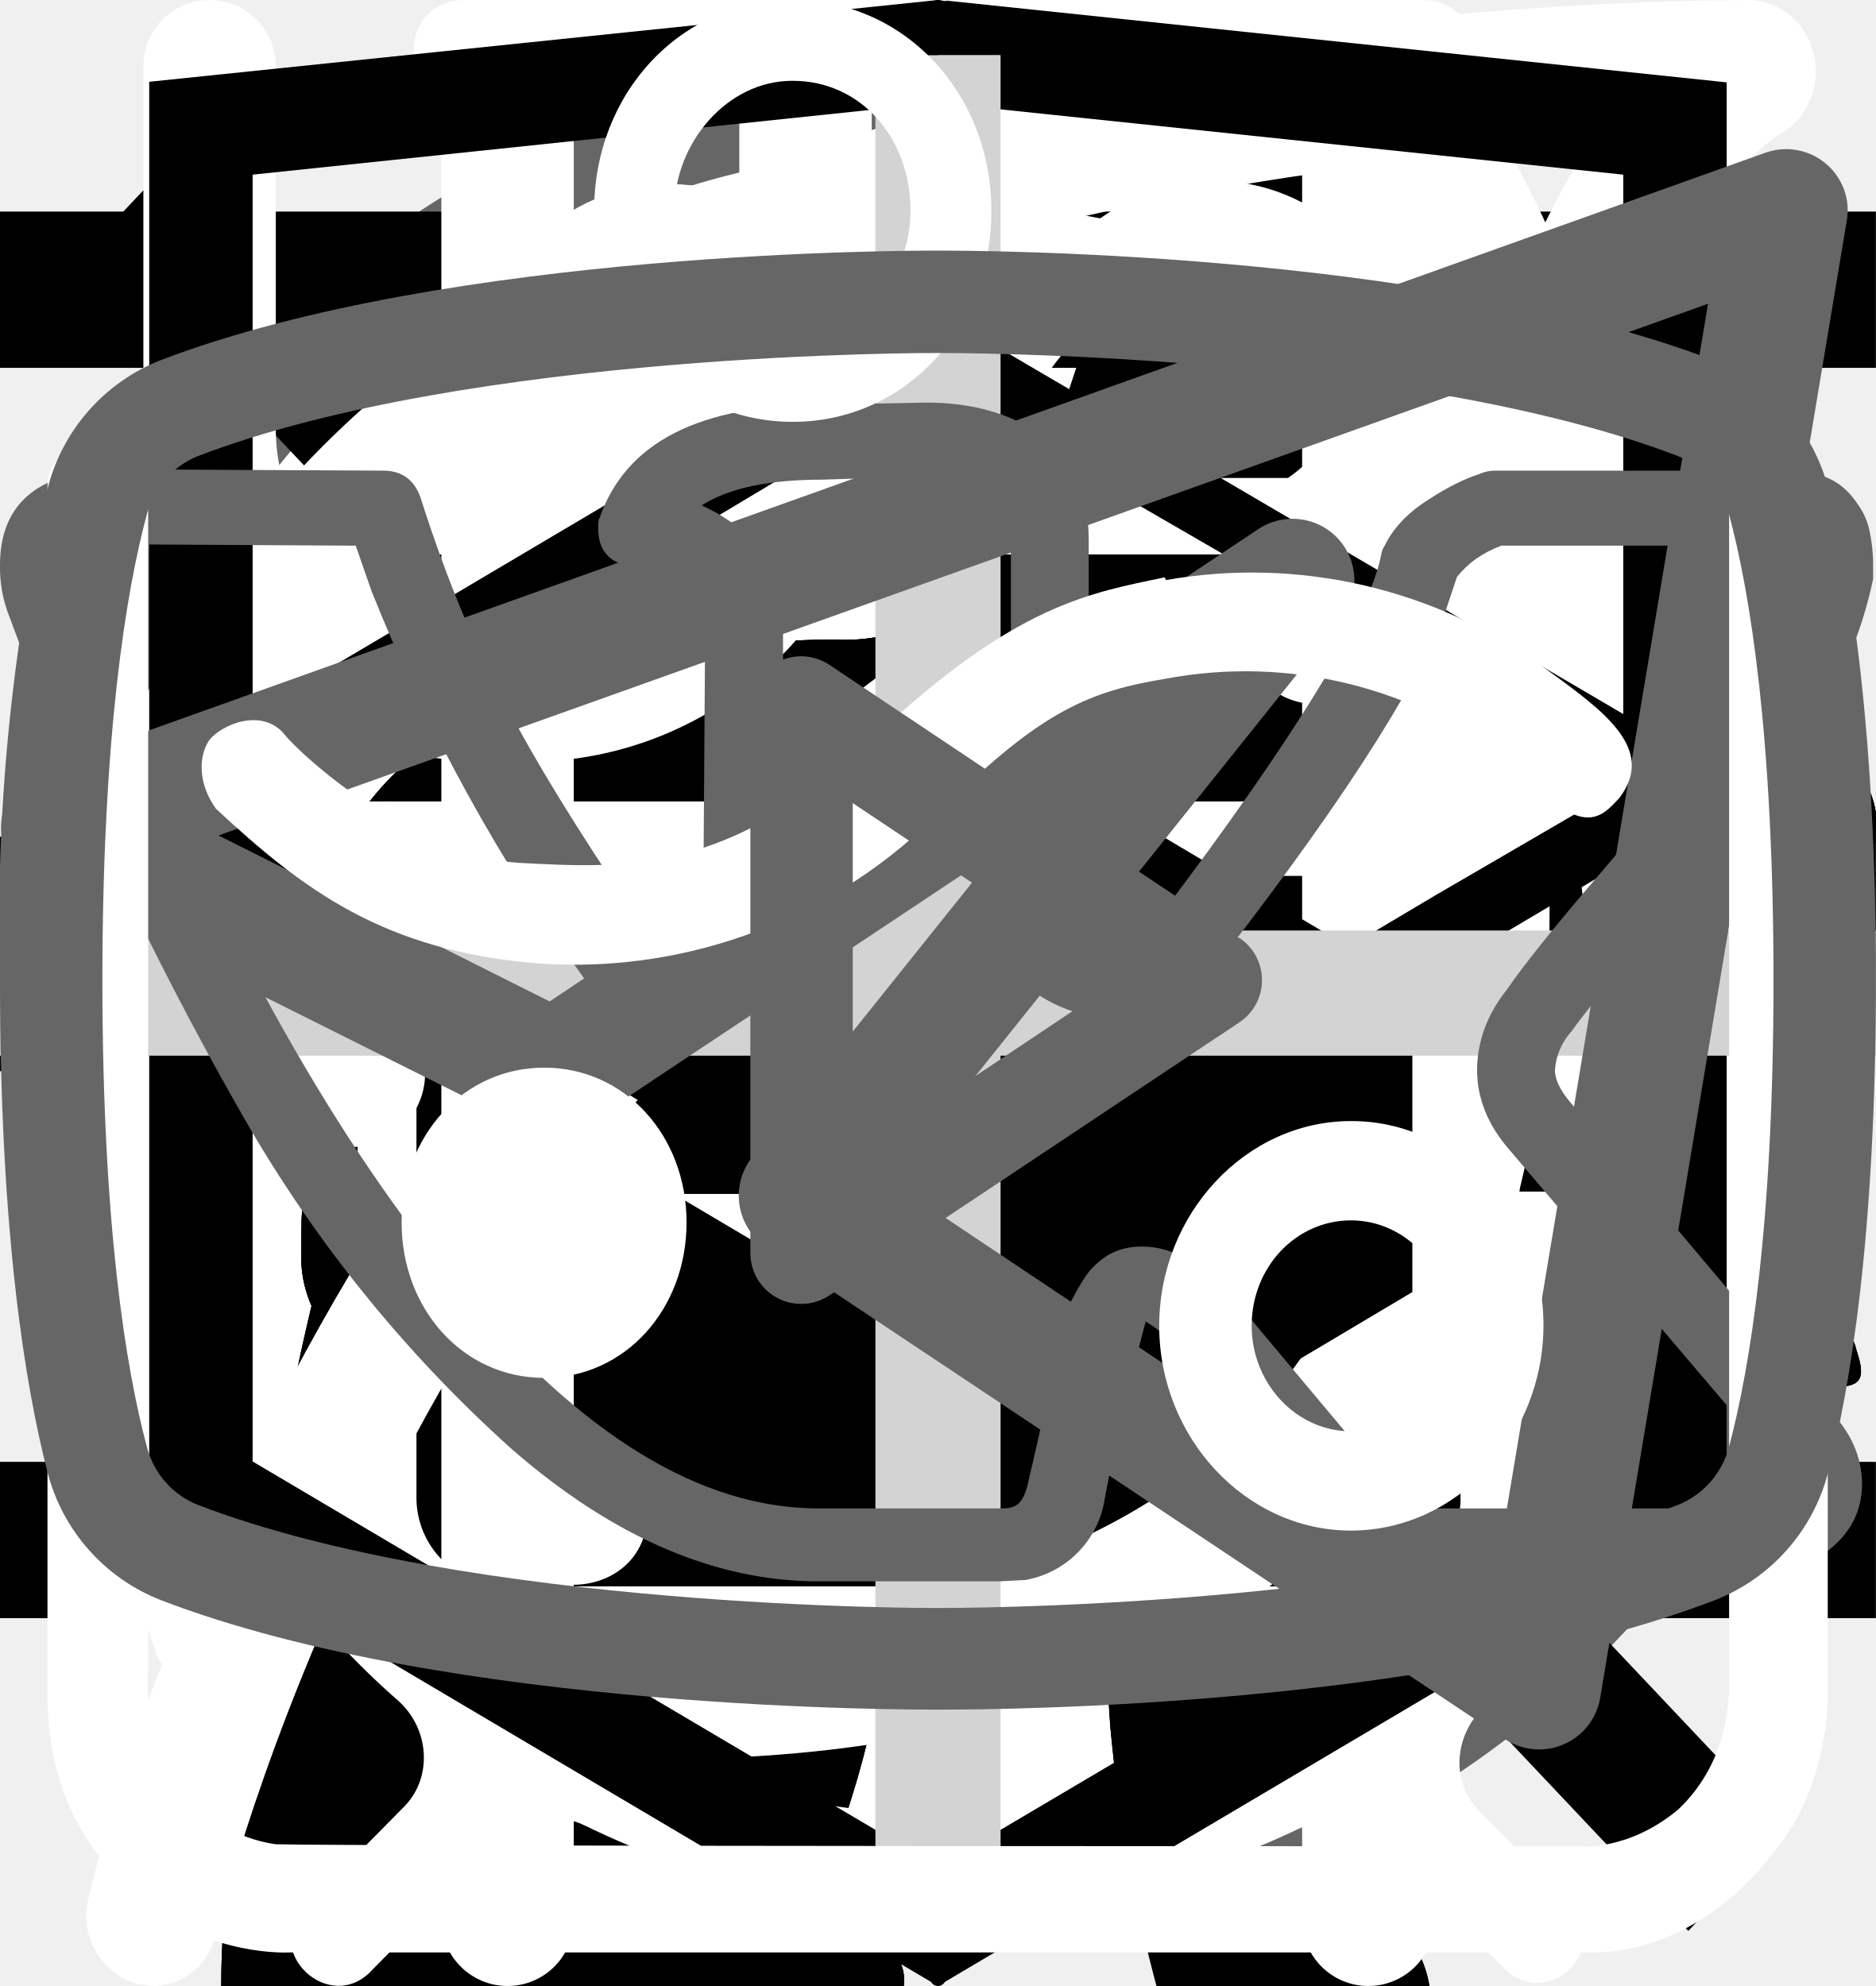
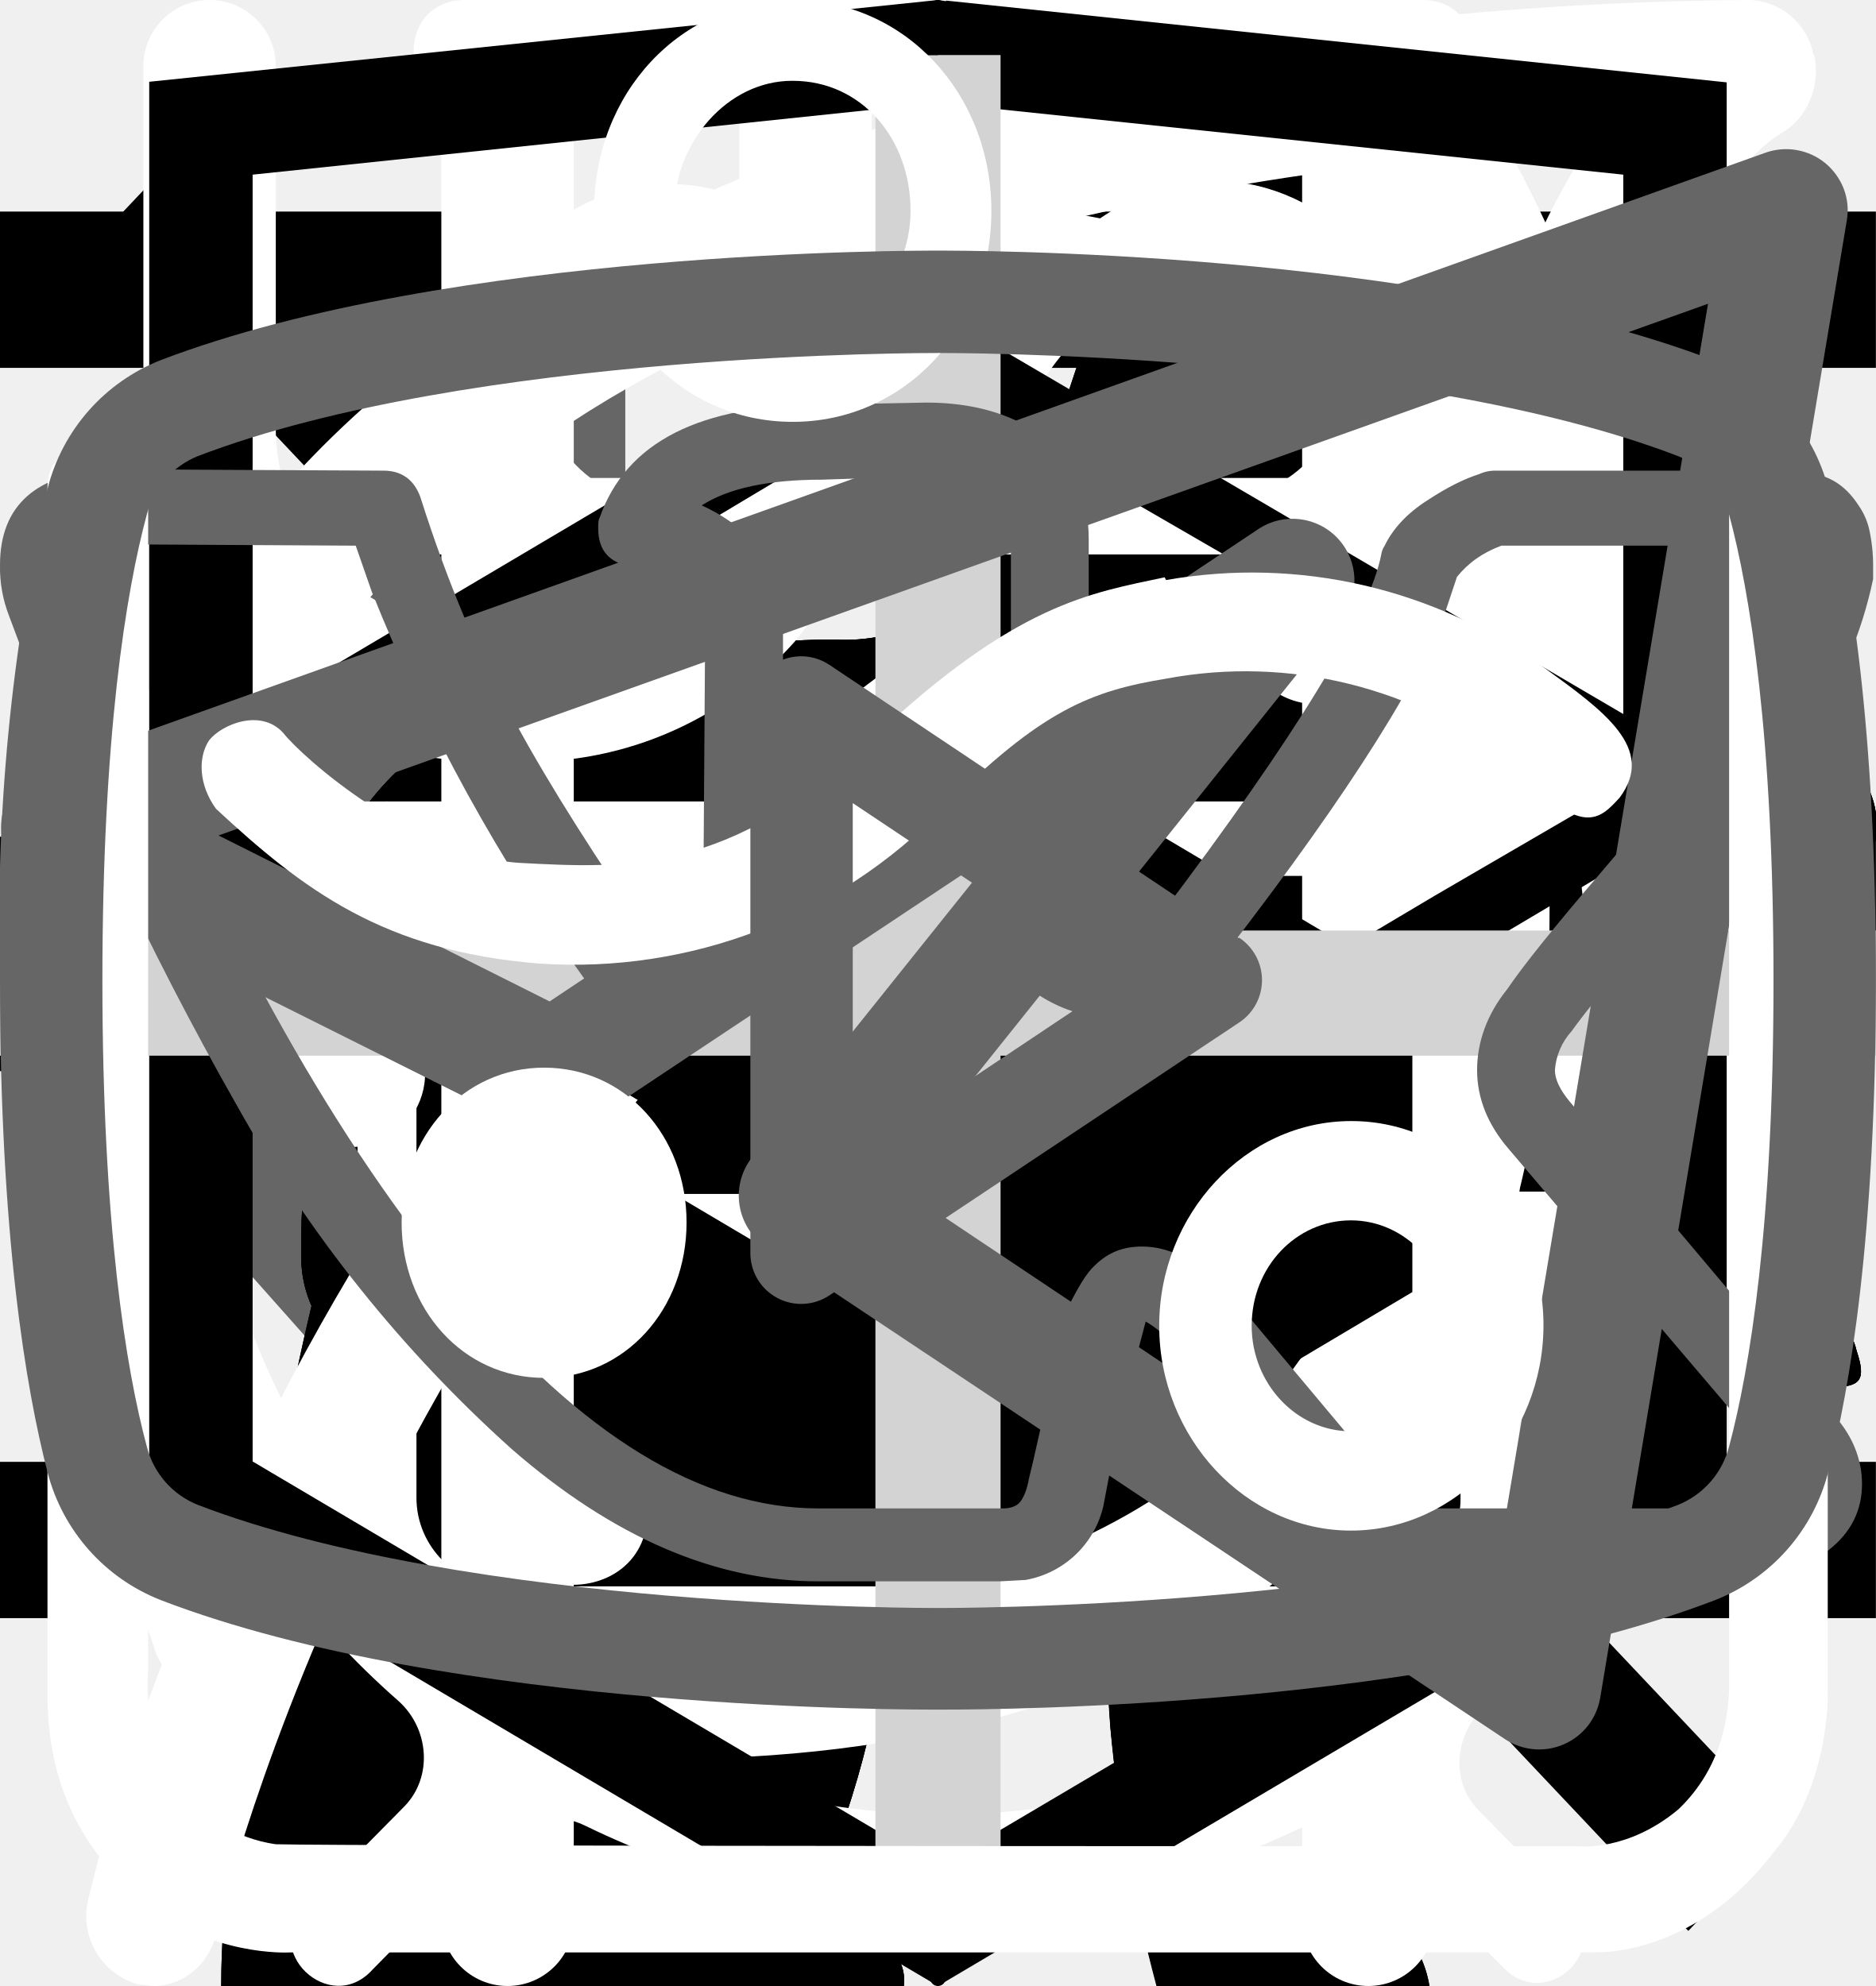
<svg xmlns="http://www.w3.org/2000/svg">
  <style>:root svg:not(:target){display:none}</style>
-   <svg viewBox="0 0 40 40" fill="none" id="arrow-btn">
-     <rect x="1" y="1" width="38" height="38" rx="19" fill="#fff" />
-     <rect x="1" y="1" width="38" height="38" rx="19" stroke="#666" stroke-width="2" />
-     <path d="m16 11-8 9 8 9v-18Zm16 9-8-9v18l8-9Z" fill="#666" />
+   <svg viewBox="0 0 24 18" fill="none" id="arrow-btn">
+     <path d="m8 0-8 9 8 9v-18Zm16 9-8-9v18l8-9Z" fill="#666" />
  </svg>
  <svg viewBox="0 0 32 12" fill="none" id="arrow-right-32">
    <path stroke="#000" stroke-width="2" d="M0 6h26" />
    <path d="m32 6-6.75 5.2v-10.4l6.75 5.2Z" fill="#000" />
  </svg>
  <svg viewBox="0 0 24 12" fill="none" id="arrow-right">
    <path stroke="#000" stroke-width="2" d="M0 6h18" />
    <path d="m24 6-6.75 5.2v-10.4l6.75 5.2Z" fill="#000" />
  </svg>
  <svg viewBox="0 0 20 20" fill="none" id="burger-close">
    <path transform="matrix(.68659 -.72705 .68659 .72705 2.002 20)" stroke="#000" stroke-width="1.5" d="M0-.75h24.76" />
    <path transform="matrix(.68659 .72705 -.68659 .72705 1 2)" stroke="#000" stroke-width="1.5" d="M0-.75h24.76" />
  </svg>
  <svg viewBox="0 0 24 24" fill="none" id="burger-open">
    <path stroke="#000" stroke-width="2" d="M0 3h24m-24 8h24m-24 8h24" />
  </svg>
  <svg viewBox="0 0 134 56" fill="none" id="cat-pro-desktop">
    <path d="M123.12 5.76a15.2 15.2 0 0 1 4.5-4.6c1-.7 1.6-.7 2.2.6.8 1.9 1.5 3.9.9 6a2.29 2.29 0 0 0 .4 2.1c.6.8 1.1 1.6 1.6 2.3a6.27 6.27 0 0 1 .9 6.2 5.38 5.38 0 0 0-.2 3.1c.2.99.2 2 0 3a3.75 3.75 0 0 1-2.7 3.2 5.21 5.21 0 0 0-3.2 2 1.05 1.05 0 0 1-.9.5c-1.2.2-4.2-2.5-4.2-3.7v-.6c.1-3.6-.1-3.9-3.4-5.4a4.4 4.4 0 0 1-1.8-1.2c-.6-.8-1.4-.7-2.3-.4-.9.3-1.4.9-1.3 1.9.3 2.42.4 4.86.3 7.3 0 .28.07.55.2.8 3.1 4.5 4.3 9.8 5.8 14.9 1.2 3.9 3.4 6 7.4 6.3.64.05 1.27.15 1.9.3a4.16 4.16 0 0 1 3.4 3.2c.7 2.1.3 2.6-1.8 2.6h-6.5a3.24 3.24 0 0 1-2.3-.8 11.71 11.71 0 0 0-3.4-2 7.26 7.26 0 0 1-3.4-2.6 28.58 28.58 0 0 0-4-4.5c-2.8-2.9-5.8-5.7-8.4-8.7a11.38 11.38 0 0 1-3.2-7.6c0-.9-.2-1.3-1.2-.9-.3.19-.65.3-1 .3-2.8 0-4.2 1.7-5.2 4.2-.9 2.1-2.1 4.1-3.2 6.2a10.4 10.4 0 0 0-1 4.2c0 2.4.6 3.2 2.8 4 1.4.5 2.7 1 3.4 2.4.8 1.6.6 2-1.1 2.1h-6.8a1.88 1.88 0 0 1-1.9-1.1l-1.8-3a6.05 6.05 0 0 1-.7-5.4c.43-1.74.47-3.55.1-5.3a8.42 8.42 0 0 1 1.7-7c.6-.7.6-1-.4-1.2a50.07 50.07 0 0 1-11.87-4.13.1.1 0 0 1-.03-.07c-3.2-1.2-3.8-1-4.7 2.3-.8 2.8-1.6 5.6-2.2 8.5-.7 3.2.1 6.2 1.1 9.2.4 1.2 1.6 1.1 2.5 1.4 2 .6 3.7 1.4 4.5 3.5.7 1.6.6 1.8-1.1 1.8-1.7 0-3.4-.1-5.2 0a6.7 6.7 0 0 1-4.2-1.4c-4.8-3.2-6.2-8.1-6.6-13.4-.2-3.3-2-5.9-4.1-8.4-.4-.5-.8-.7-1.4-.3a44.32 44.32 0 0 1-6.7 3 26.71 26.71 0 0 0-12.2 8.8 10.63 10.63 0 0 0-2.2 5.1c-.3 1.8.2 2.6 2 3.1s2.7 1.5 2.9 3.4c.1.8-.2 1.2-1 1.2h-8.1a1.65 1.65 0 0 1-1.3-.8 8.56 8.56 0 0 1-1.9-5.5c-.05-3.46.25-6.91.9-10.3a6.3 6.3 0 0 1 3.4-4.8c5.9-2.8 9-8.1 11.8-13.6.6-1.1.1-1.3-.9-1.2-2.8.39-5.45 1.49-7.7 3.2a70.62 70.62 0 0 0-8.3 7.1 16.67 16.67 0 0 1-10.3 4.9c-7.3.4-10.7-3.7-10.4-10.3a9.67 9.67 0 0 1 2.4-6.1 4.25 4.25 0 0 1 4.5-1.5c1.5.4 1.9 1.2 1.3 2.7-.3.6-.7 1.1-1 1.7a7.5 7.5 0 0 0-1 2c-1.1 3 .4 5.1 3.5 5.4 3.3.3 6-1.1 8.5-3.1 3.01-2.41 5.7-5.2 8-8.3a20.79 20.79 0 0 1 14.4-8.1c2.3-.3 4.3-1.3 6.5-1.9a41.51 41.51 0 0 1 12.7-1.8 13 13 0 0 0 5.8-1.1c4.9-2 10-2 15.1-1 4 .8 8 1.8 11.9 2.8 2.32.43 4.7.36 7-.2a67.8 67.8 0 0 1 13.4-2c2.96-.15 5.91.44 8.6 1.7 2 .9 2 .9 1.5 2.8Z" fill="#000" />
  </svg>
  <svg viewBox="0 0 268 112" fill="none" id="cat-pro-mobile">
    <path d="M246.236 11.514C248.545 7.84 251.614 4.703 255.236 2.314C257.236 0.914 258.436 0.914 259.636 3.514C261.236 7.314 262.636 11.314 261.436 15.514C261.218 16.226 261.177 16.981 261.316 17.713C261.456 18.445 261.772 19.131 262.236 19.714C263.436 21.314 264.436 22.914 265.436 24.314C266.797 26.041 267.68 28.096 267.996 30.273C268.312 32.449 268.05 34.67 267.236 36.714C266.502 38.697 266.363 40.852 266.836 42.914C267.236 44.894 267.236 46.934 266.836 48.914C266.675 50.397 266.075 51.797 265.113 52.938C264.151 54.078 262.871 54.905 261.436 55.314C258.878 55.8 256.595 57.227 255.036 59.314C254.848 59.621 254.583 59.874 254.267 60.05C253.952 60.225 253.597 60.316 253.236 60.314C250.836 60.714 244.836 55.314 244.836 52.914V51.714C245.036 44.514 244.636 43.914 238.036 40.914C236.655 40.426 235.417 39.602 234.436 38.514C233.236 36.914 231.636 37.114 229.836 37.714C228.036 38.314 227.036 39.514 227.236 41.514C227.84 46.355 228.04 51.239 227.836 56.114C227.85 56.67 227.986 57.217 228.236 57.714C234.436 66.714 236.836 77.314 239.836 87.514C242.236 95.314 246.636 99.514 254.636 100.114C255.917 100.216 257.187 100.416 258.436 100.714C260.08 100.978 261.607 101.729 262.819 102.87C264.031 104.011 264.873 105.489 265.236 107.114C266.636 111.314 265.836 112.314 261.636 112.314H248.636C246.953 112.399 245.303 111.825 244.036 110.714C242.012 109.005 239.713 107.653 237.236 106.714C234.499 105.703 232.129 103.891 230.436 101.514C228.094 98.241 225.412 95.224 222.436 92.514C216.836 86.714 210.836 81.114 205.636 75.114C201.678 71.025 199.395 65.602 199.236 59.914C199.236 58.114 198.836 57.314 196.836 58.114C196.238 58.494 195.546 58.701 194.836 58.714C189.236 58.714 186.436 62.114 184.436 67.114C182.636 71.314 180.236 75.314 178.036 79.514C176.789 82.143 176.108 85.005 176.036 87.914C176.036 92.714 177.236 94.314 181.636 95.914C184.436 96.914 187.036 97.914 188.436 100.714C190.036 103.914 189.636 104.714 186.236 104.914H172.636C171.852 104.991 171.064 104.821 170.382 104.426C169.7 104.031 169.16 103.432 168.836 102.714L165.236 96.714C164.175 95.148 163.496 93.356 163.253 91.48C163.01 89.605 163.21 87.698 163.836 85.914C164.702 82.441 164.77 78.817 164.036 75.314C163.532 72.874 163.576 70.353 164.164 67.932C164.752 65.511 165.869 63.251 167.436 61.314C168.636 59.914 168.636 59.314 166.636 58.914C158.458 57.176 150.53 54.422 143.036 50.714C142.983 50.714 142.933 50.693 142.895 50.655C142.858 50.618 142.836 50.567 142.836 50.514C136.436 48.114 135.236 48.514 133.436 55.114C131.836 60.714 130.236 66.314 129.036 72.114C127.636 78.514 129.236 84.514 131.236 90.514C132.036 92.914 134.436 92.714 136.236 93.314C140.236 94.514 143.636 96.114 145.236 100.314C146.636 103.514 146.436 103.914 143.036 103.914C139.636 103.914 136.236 103.714 132.636 103.914C129.599 103.969 126.634 102.98 124.236 101.114C114.636 94.714 111.836 84.914 111.036 74.314C110.636 67.714 107.036 62.514 102.836 57.514C102.036 56.514 101.236 56.114 100.036 56.914C95.743 59.281 91.261 61.288 86.636 62.914C76.985 66.322 68.516 72.431 62.236 80.514C59.892 83.464 58.373 86.984 57.837 90.714C57.236 94.314 58.236 95.914 61.837 96.914C65.436 97.914 67.237 99.914 67.636 103.714C67.837 105.314 67.237 106.114 65.636 106.114H49.437C48.906 106.076 48.393 105.911 47.94 105.632C47.488 105.354 47.109 104.97 46.837 104.514C44.324 101.403 42.98 97.512 43.036 93.514C42.931 86.604 43.535 79.701 44.837 72.914C45.103 70.881 45.862 68.944 47.047 67.271C48.232 65.598 49.807 64.24 51.636 63.314C63.437 57.714 69.636 47.114 75.237 36.114C76.436 33.914 75.436 33.514 73.436 33.714C67.839 34.491 62.536 36.695 58.036 40.114C52.145 44.411 46.595 49.159 41.437 54.314C35.936 59.901 28.642 63.371 20.837 64.114C6.236 64.914 -0.564 56.714 0.036 43.514C0.171 39.013 1.868 34.699 4.836 31.314C5.869 29.976 7.276 28.976 8.879 28.441C10.482 27.907 12.208 27.863 13.836 28.314C16.837 29.114 17.637 30.714 16.436 33.714C15.836 34.914 15.037 35.914 14.437 37.114C13.574 38.34 12.899 39.688 12.437 41.114C10.236 47.114 13.236 51.314 19.436 51.914C26.037 52.514 31.436 49.714 36.437 45.714C42.46 40.89 47.838 35.311 52.437 29.114C55.875 24.588 60.205 20.816 65.158 18.03C70.112 15.244 75.584 13.502 81.237 12.914C85.837 12.314 89.837 10.314 94.237 9.114C102.465 6.605 111.034 5.39 119.636 5.514C123.621 5.68 127.59 4.927 131.236 3.314C141.036 -0.686 151.236 -0.686 161.436 1.314C169.436 2.914 177.436 4.914 185.236 6.914C189.878 7.779 194.651 7.642 199.236 6.514C208.014 4.289 216.992 2.949 226.036 2.514C231.961 2.225 237.867 3.393 243.236 5.914C247.236 7.714 247.236 7.714 246.236 11.514Z" fill="black" />
  </svg>
  <svg viewBox="0 0 268 112" fill="none" id="cat-pro-tablet">
    <path d="M246.24 11.51a30.4 30.4 0 0 1 9-9.2c2-1.4 3.2-1.4 4.4 1.2 1.6 3.8 3 7.8 1.8 12a4.59 4.59 0 0 0 .8 4.2c1.2 1.6 2.2 3.2 3.2 4.6a12.54 12.54 0 0 1 1.8 12.4 10.86 10.86 0 0 0-.4 6.2c.4 1.98.4 4.02 0 6a7.5 7.5 0 0 1-5.4 6.4 10.42 10.42 0 0 0-6.4 4 2.09 2.09 0 0 1-1.8 1c-2.4.4-8.4-5-8.4-7.4v-1.2c.2-7.2-.2-7.8-6.8-10.8a8.78 8.78 0 0 1-3.6-2.4c-1.2-1.6-2.8-1.4-4.6-.8-1.8.6-2.8 1.8-2.6 3.8.6 4.85.8 9.73.6 14.6.01.56.15 1.1.4 1.6 6.2 9 8.6 19.6 11.6 29.8 2.4 7.8 6.8 12 14.8 12.6 1.28.1 2.55.3 3.8.6a8.32 8.32 0 0 1 6.8 6.4c1.4 4.2.6 5.2-3.6 5.2h-13a6.48 6.48 0 0 1-4.6-1.6 23.39 23.39 0 0 0-6.8-4 14.53 14.53 0 0 1-6.8-5.2 57.17 57.17 0 0 0-8-9c-5.6-5.8-11.6-11.4-16.8-17.4a22.77 22.77 0 0 1-6.4-15.2c0-1.8-.4-2.6-2.4-1.8-.6.38-1.3.6-2 .6-5.6 0-8.4 3.4-10.4 8.4-1.8 4.2-4.2 8.2-6.4 12.4a20.8 20.8 0 0 0-2 8.4c0 4.8 1.2 6.4 5.6 8 2.8 1 5.4 2 6.8 4.8 1.6 3.2 1.2 4-2.2 4.2h-13.6a3.76 3.76 0 0 1-3.8-2.2l-3.6-6a12.1 12.1 0 0 1-1.4-10.8c.86-3.47.93-7.1.2-10.6a16.84 16.84 0 0 1 3.4-14c1.2-1.4 1.2-2-.8-2.4a100.13 100.13 0 0 1-23.74-8.25.2.2 0 0 1-.06-.15c-6.4-2.4-7.6-2-9.4 4.6-1.6 5.6-3.2 11.2-4.4 17-1.4 6.4.2 12.4 2.2 18.4.8 2.4 3.2 2.2 5 2.8 4 1.2 7.4 2.8 9 7 1.4 3.2 1.2 3.6-2.2 3.6-3.4 0-6.8-.2-10.4 0-3.04.06-6-.93-8.4-2.8-9.6-6.4-12.4-16.2-13.2-26.8-.4-6.6-4-11.8-8.2-16.8-.8-1-1.6-1.4-2.8-.6a88.62 88.62 0 0 1-13.4 6 53.42 53.42 0 0 0-24.4 17.6 21.26 21.26 0 0 0-4.4 10.2c-.6 3.6.4 5.2 4 6.2s5.4 3 5.8 6.8c.2 1.6-.4 2.4-2 2.4h-16.2a3.3 3.3 0 0 1-2.6-1.6c-2.52-3.1-3.86-7-3.8-11-.1-6.9.5-13.8 1.8-20.6a12.6 12.6 0 0 1 6.8-9.6c11.8-5.6 18-16.2 23.6-27.2 1.2-2.2.2-2.6-1.8-2.4-5.6.78-10.9 2.98-15.4 6.4-5.9 4.3-11.45 9.05-16.6 14.2a33.34 33.34 0 0 1-20.6 9.8c-14.6.8-21.4-7.4-20.8-20.6.13-4.5 1.83-8.81 4.8-12.2a8.5 8.5 0 0 1 9-3c3 .8 3.8 2.4 2.6 5.4-.6 1.2-1.4 2.2-2 3.4a15 15 0 0 0-2 4c-2.2 6 .8 10.2 7 10.8 6.6.6 12-2.2 17-6.2a89.88 89.88 0 0 0 16-16.6 41.58 41.58 0 0 1 28.8-16.2c4.6-.6 8.6-2.6 13-3.8a83.01 83.01 0 0 1 25.4-3.6 26 26 0 0 0 11.6-2.2c9.8-4 20-4 30.2-2 8 1.6 16 3.6 23.8 5.6 4.64.87 9.41.73 14-.4a135.6 135.6 0 0 1 26.8-4c5.92-.28 11.83.88 17.2 3.4 4 1.8 4 1.8 3 5.6Z" fill="#000" />
  </svg>
  <svg viewBox="0 0 70 97" fill="none" id="cat-slim-desktop">
    <path d="M54.84 0h-.38a3.5 3.5 0 0 0-1.46 1.59c-.56 1.08-1 2.23-1.29 3.41a1.63 1.63 0 0 1-1.48 1.34 7.34 7.34 0 0 0-5.23 3.78 27.31 27.31 0 0 0-1.85 4c-1.42 3.68-2.51 7.48-3.85 11.19-.63 1.69-.66 1.69-2.56 1.69-2.27 0-2.11-.35-2.14 2.15 0 .79.24 1.19 1.08 1.15.26 0 .65-.13.75.21.1.34-.24.49-.44.69a9 9 0 0 1-4.33 2.44c-1.9.51-3.84.91-5.69 1.53-4.75 1.59-9.14 3.81-12.56 7.57a28 28 0 0 0-4.74 7.84c-3.67 8.64-5.45 17.74-6.83 26.93-.65 4.31-1.11 8.64-1.46 13-.18 2.14-.38 4.31-.38 6.49h33.33a2.1 2.1 0 0 0-.23-1.28 5 5 0 0 0-3.83-3.07c-.7-.16-.78-.37-.35-.92.7-.94 1.24-1.98 1.59-3.1 1.63-4.81 2.26-9.83 3.05-14.8a30 30 0 0 1 3.44-10.83 21.6 21.6 0 0 1 5.59-6.37c.83-.63.86-.63 1 .44.1.71.12 1.44.17 2.16.3 4.72.24 9.46-.18 14.18a61.67 61.67 0 0 0-.15 11c.4 4.25 1.16 8.47 2.27 12.59h13.3a5.41 5.41 0 0 0-4.24-4.44 9 9 0 0 0-3.76.2c-.6.14-.85 0-.9-.65a56.35 56.35 0 0 1 1-15.82c1.33-6 2.36-12.07 3.06-18.18a17.75 17.75 0 0 1 2.28-7c1.19-2.12 2.23-4.32 3.4-6.45a5.87 5.87 0 0 0 .42-5.19c-.27-.71-.53-1.43-.86-2.11-1-1.95-2-3.88-2.92-5.85-.49-1-.38-1.12.71-1.15 1.63 0 1.63 0 1.66-1.64v-.66c0-.69-.26-1.07-1-1h-1.52c-.69 0-.89-.29-.72-1a6.24 6.24 0 0 1 5.13-4.43 22 22 0 0 1 6.62.43 1 1 0 0 0 1.25-.64c.4-1 .84-2 1.29-3a1 1 0 0 0-.1-1.14c-3.2-4.06-6.67-7.85-11.4-10.28a1.49 1.49 0 0 1-.88-1.12 19.6 19.6 0 0 0-1.27-4.16 3.5 3.5 0 0 0-1.41-1.72Z" fill="#000" />
  </svg>
  <svg viewBox="0 0 36 50" fill="none" id="cat-slim-mobile">
    <path d="M28.2 0h-.2c-.32.19-.59.47-.74.82a8.03 8.03 0 0 0-.67 1.76.84.84 0 0 1-.76.69 3.77 3.77 0 0 0-2.69 1.95c-.37.66-.69 1.35-.95 2.06-.73 1.9-1.29 3.85-1.98 5.77-.32.87-.34.87-1.32.87-1.16 0-1.08-.18-1.1 1.1 0 .41.13.62.56.6.13 0 .33-.07.39.1.05.18-.13.26-.23.36a4.63 4.63 0 0 1-2.23 1.26c-.97.26-1.97.47-2.92.79-2.45.82-4.7 1.96-6.46 3.9a14.44 14.44 0 0 0-2.44 4.04c-1.89 4.46-2.8 9.15-3.51 13.88a97.06 97.06 0 0 0-.75 6.7c-.1 1.1-.2 2.23-.2 3.35h17.14c.03-.23-.01-.46-.12-.66a2.58 2.58 0 0 0-1.97-1.58c-.36-.08-.4-.2-.18-.48.36-.48.64-1.02.82-1.6.84-2.47 1.16-5.06 1.57-7.62.23-1.96.83-3.85 1.77-5.59a11.13 11.13 0 0 1 2.87-3.28c.43-.32.45-.32.52.23.05.36.06.74.09 1.11a48.2 48.2 0 0 1-.1 7.31c-.2 1.88-.22 3.78-.07 5.67.2 2.2.59 4.36 1.16 6.49h6.84a2.8 2.8 0 0 0-2.18-2.29c-.64-.1-1.3-.07-1.93.1-.31.08-.44 0-.46-.33-.22-2.73-.04-5.47.51-8.16a91.8 91.8 0 0 0 1.57-9.37c.14-1.27.54-2.5 1.18-3.6.6-1.1 1.14-2.23 1.74-3.33a3.03 3.03 0 0 0 .22-2.67c-.14-.37-.27-.74-.44-1.1-.52-1-1.03-2-1.5-3-.26-.52-.2-.59.36-.6.84 0 .84 0 .86-.85v-.34c0-.35-.14-.55-.52-.51h-.78c-.36 0-.46-.15-.37-.52a3.22 3.22 0 0 1 2.64-2.28 11.3 11.3 0 0 1 3.4.22.51.51 0 0 0 .65-.33 40 40 0 0 1 .66-1.55.52.52 0 0 0-.05-.58c-1.65-2.1-3.43-4.05-5.87-5.3a.77.77 0 0 1-.45-.58 9.8 9.8 0 0 0-.65-2.14 1.8 1.8 0 0 0-.73-.89Z" fill="#000" />
  </svg>
  <svg viewBox="0 0 140 194" fill="none" id="cat-slim-tablet">
    <path d="M109.68 0h-.76a7 7 0 0 0-2.92 3.18c-1.13 2.16-2 4.45-2.58 6.82a3.26 3.26 0 0 1-2.96 2.68 14.68 14.68 0 0 0-10.46 7.56 54.62 54.62 0 0 0-3.7 8c-2.84 7.36-5.02 14.96-7.7 22.38-1.26 3.38-1.32 3.38-5.12 3.38-4.54 0-4.22-.7-4.28 4.3 0 1.58.48 2.38 2.16 2.3.52 0 1.3-.26 1.5.42.2.68-.48.98-.88 1.38a18 18 0 0 1-8.66 4.88c-3.8 1.02-7.68 1.82-11.38 3.06-9.5 3.18-18.28 7.62-25.12 15.14a56 56 0 0 0-9.48 15.68c-7.34 17.28-10.9 35.48-13.66 53.86a375.77 375.77 0 0 0-2.92 26c-.36 4.28-.76 8.62-.76 12.98h66.66a4.36 4.36 0 0 0-.46-2.56 10 10 0 0 0-7.66-6.14c-1.4-.32-1.56-.74-.7-1.84a20.7 20.7 0 0 0 3.18-6.2c3.26-9.62 4.52-19.66 6.1-29.6a60 60 0 0 1 6.88-21.66 43.2 43.2 0 0 1 11.18-12.74c1.66-1.26 1.72-1.26 2 .88.2 1.42.24 2.88.34 4.32.6 9.45.48 18.93-.36 28.36-.76 7.31-.86 14.67-.3 22 .8 8.5 2.31 16.93 4.54 25.18h26.6a10.82 10.82 0 0 0-8.48-8.88 18 18 0 0 0-7.52.4c-1.2.28-1.7 0-1.8-1.3a112.7 112.7 0 0 1 2-31.64c2.67-12 4.71-24.14 6.12-36.36a35.5 35.5 0 0 1 4.56-14c2.38-4.24 4.46-8.64 6.8-12.9a11.75 11.75 0 0 0 .84-10.38c-.54-1.42-1.06-2.86-1.72-4.22-2-3.9-4-7.76-5.84-11.7-.98-2-.76-2.24 1.42-2.3 3.26 0 3.26 0 3.32-3.28v-1.32c0-1.38-.52-2.14-2-2h-3.04c-1.38 0-1.78-.58-1.44-2a12.48 12.48 0 0 1 10.26-8.86 44 44 0 0 1 13.24.86 2 2 0 0 0 2.5-1.28c.8-2 1.68-4 2.58-6a2 2 0 0 0-.2-2.28c-6.4-8.12-13.34-15.7-22.8-20.56a2.98 2.98 0 0 1-1.76-2.24 39.16 39.16 0 0 0-2.54-8.32 7 7 0 0 0-2.82-3.44Z" fill="#000" />
  </svg>
  <svg viewBox="0 0 27 31" fill="none" id="clock-icon">
    <path d="M6.12 0c-1.07 0-1.07 1.58 0 1.58h6.67v1.6a13.21 13.21 0 0 0-12.23 13.3c0 4.02 1.75 7.64 4.52 10.07.48.43.54 1.18.1 1.64l-1.53 1.55c-.75.69.36 1.75 1.03 1l2-2.03c.36-.34.88-.43 1.32-.21a12.79 12.79 0 0 0 11.1.06c.43-.21.96-.13 1.3.21l1.95 1.97c.68.64 1.66-.31 1.04-1l-1.45-1.48c-.45-.45-.38-1.2.1-1.63a13.47 13.47 0 0 0 4.62-10.16 13.2 13.2 0 0 0-12.27-13.28v-1.6h6.67c1.06 0 1.06-1.59 0-1.59h-14.94Zm-4.12 16.47c0-6.53 5.2-11.82 11.6-11.82 6.41 0 11.6 5.3 11.6 11.82 0 6.55-5.19 11.85-11.6 11.85-6.4 0-11.6-5.3-11.6-11.85Zm10.8-8.09c0-1.1 1.66-1.1 1.66 0v8.63c0 .23-.09.44-.25.6a.86.86 0 0 1-.6.25.82.82 0 0 1-.57-.23.8.8 0 0 1-.24-.56v-8.69Zm-5 2.62c.31 0 .61-.12.83-.34a1.14 1.14 0 0 0-.82-1.96c-.3.02-.56.16-.75.37a1.14 1.14 0 0 0 .75 1.92Zm11.6 0c.31 0 .6-.12.82-.34a1.14 1.14 0 0 0-.82-1.96 1.14 1.14 0 0 0 0 2.29Zm-10.43 12.59c0 1.53-2.33 1.53-2.33 0s2.33-1.53 2.33 0Zm4.64 3.44a1.18 1.18 0 0 0 1.17-.68 1.14 1.14 0 0 0-.7-1.56 1.17 1.17 0 0 0-1.22.32 1.14 1.14 0 0 0 .75 1.92Zm-8.12-10.39a1.14 1.14 0 0 1-.69 1.17 1.17 1.17 0 0 1-1.57-.7 1.14 1.14 0 0 1 .32-1.2 1.17 1.17 0 0 1 1.94.73Zm17.39 1.15a1.17 1.17 0 0 0 1.17-.68 1.14 1.14 0 0 0-.7-1.55 1.17 1.17 0 0 0-1.22.32 1.14 1.14 0 0 0 .75 1.91Zm-2.32 5.8c0 1.53-2.32 1.53-2.32 0s2.32-1.53 2.32 0Z" fill="#fff" />
  </svg>
  <svg viewBox="0 0 40 512" fill="none" id="curtain-btn">
    <rect x="18" width="4" height="512" rx="2" fill="currentColor" />
    <rect x="1" y="237" width="38" height="38" rx="19" stroke="currentColor" stroke-width="2" fill="#ffffff" />
    <path d="M16 247L8 256L16 265V247Z" fill="currentColor" />
    <path d="M32 256L24 247V265L32 256Z" fill="currentColor" />
  </svg>
  <svg viewBox="0 0 26 30" fill="none" id="eat-icon">
    <path fill-rule="evenodd" clip-rule="evenodd" d="M19.12.08a1 1 0 0 1 1.09.21c.9.91 2.1 2.88 3.06 5.92a42.6 42.6 0 0 1 1.73 12.79 1 1 0 0 1-1 1h-3.5v9a1 1 0 1 1-2 0v-28a1 1 0 0 1 .62-.92Zm1.38 17.92h2.5a39.62 39.62 0 0 0-1.64-11.19 22.4 22.4 0 0 0-.86-2.3v13.49Zm-14-18a1 1 0 0 1 1 1v28a1 1 0 1 1-2 0v-28a1 1 0 0 1 1-1Z" fill="#fff" />
    <path fill-rule="evenodd" clip-rule="evenodd" d="M2 0a1 1 0 0 1 1 1v5.5c0 .56.2 1.32.7 1.92.48.56 1.31 1.08 2.8 1.08a1 1 0 1 1 0 2 5.41 5.41 0 0 1-4.33-1.8 5.07 5.07 0 0 1-1.17-3.2v-5.5a1 1 0 0 1 1-1Z" fill="#fff" />
    <path fill-rule="evenodd" clip-rule="evenodd" d="M11 0a1 1 0 0 0-1 1v5.5c0 .56-.2 1.32-.7 1.92-.48.56-1.31 1.08-2.8 1.08a1 1 0 0 0 0 2 5.4 5.4 0 0 0 4.33-1.8 5.07 5.07 0 0 0 1.17-3.2v-5.5a1 1 0 0 0-1-1Z" fill="#fff" />
  </svg>
  <svg viewBox="0 0 80 83" fill="none" id="gift-icon-tablet">
    <path d="M65.66 35.83h-51.27a3.27 3.27 0 0 1-3.26-3.26v-9.78c0-1.8 1.46-3.26 3.26-3.26h51.27c1.8 0 3.26 1.47 3.26 3.26v9.78c0 1.8-1.46 3.26-3.26 3.26Zm-51.27-13.8a.77.77 0 0 0-.76.76v9.78c0 .42.34.76.76.76h51.27c.42 0 .76-.34.76-.76v-9.78a.77.77 0 0 0-.76-.76h-51.27Z" fill="#fff" />
    <path d="M58.5 69.3h-36.96a6.29 6.29 0 0 1-6.28-6.27v-28.45a1.25 1.25 0 0 1 2.5 0v28.45c0 2.08 1.7 3.78 3.78 3.78h36.97c2.08 0 3.78-1.7 3.78-3.78v-28.45a1.25 1.25 0 0 1 2.5 0v28.45a6.29 6.29 0 0 1-6.28 6.28Z" fill="#fff" />
    <path d="M40.02 69.3c-.69 0-1.25-.55-1.25-1.24v-33.48a1.25 1.25 0 0 1 2.5 0v33.48c0 .69-.56 1.25-1.25 1.25Zm-15.6-47.27a8.08 8.08 0 0 1 7.69-14.2c5.96 3.23 9.18 12.24 9.31 12.62l-2.36.83c-.03-.08-3.03-8.48-8.14-11.25a5.58 5.58 0 0 0-5.3 9.8l-1.2 2.2Z" fill="#fff" />
    <path d="m55.62 22.03-1.19-2.2a5.54 5.54 0 0 0 2.25-7.55 5.53 5.53 0 0 0-7.55-2.25c-5.1 2.77-8.12 11.17-8.15 11.25l-2.36-.83c.14-.38 3.36-9.39 9.32-12.62a8.02 8.02 0 0 1 6.14-.64c2.07.62 3.77 2 4.8 3.9a8.01 8.01 0 0 1 .64 6.14 8.03 8.03 0 0 1-3.9 4.8Zm7.92 30.54h-47.03a1.25 1.25 0 0 1 0-2.5h47.03a1.25 1.25 0 0 1 0 2.5Z" fill="#fff" />
  </svg>
  <svg viewBox="0 0 78 81" fill="none" id="gift-icon">
    <path d="M64.02 35.63h-49.99a3.18 3.18 0 0 1-3.18-3.16v-9.47a3.18 3.18 0 0 1 3.18-3.16h49.98a3.17 3.17 0 0 1 3.19 3.16v9.47a3.17 3.17 0 0 1-3.18 3.16Zm-49.99-13.37c-.4 0-.74.34-.74.74v9.47c0 .4.33.74.74.74h49.98c.41 0 .75-.33.75-.74v-9.47c0-.4-.34-.74-.75-.74h-49.98Z" fill="#fff" />
    <path d="M57.04 68.08h-36.04a6.11 6.11 0 0 1-6.13-6.09v-27.57c0-.67.55-1.21 1.22-1.21.68 0 1.22.54 1.22 1.21v27.57a3.68 3.68 0 0 0 3.69 3.67h36.04a3.68 3.68 0 0 0 3.7-3.67v-27.57a1.22 1.22 0 0 1 2.44 0v27.57a6.11 6.11 0 0 1-6.14 6.1Z" fill="#fff" />
    <path d="M39.02 68.08c-.67 0-1.22-.54-1.22-1.2v-32.46c0-.67.55-1.21 1.22-1.21.68 0 1.22.54 1.22 1.21v32.45c0 .67-.54 1.21-1.22 1.21Zm-15.21-45.82a7.81 7.81 0 0 1-3.17-10.6 7.9 7.9 0 0 1 10.66-3.16c5.82 3.13 8.96 11.86 9.09 12.23l-2.3.8c-.03-.08-2.96-8.22-7.95-10.9a5.45 5.45 0 0 0-7.36 2.17 5.4 5.4 0 0 0 2.2 7.33l-1.17 2.13Z" fill="#fff" />
    <path d="m54.23 22.26-1.16-2.14a5.38 5.38 0 0 0-1.03-9.92 5.42 5.42 0 0 0-4.14.43c-4.98 2.68-7.91 10.82-7.94 10.9l-2.3-.8c.13-.37 3.27-9.1 9.08-12.23a7.86 7.86 0 0 1 11.29 9.1c-.6 2-1.95 3.66-3.8 4.66Zm7.72 29.6h-45.86c-.67 0-1.22-.55-1.22-1.21 0-.67.55-1.22 1.22-1.22h45.86a1.21 1.21 0 1 1 0 2.42Z" fill="#fff" />
  </svg>
  <svg viewBox="0 0 25 28" fill="none" id="leaf-icon">
    <path d="M24.84.77a.95.95 0 0 0-.9-.77h-.01c-4.94.03-16.95.92-21.8 8.38-2.51 3.88-2.73 8.91-.64 14.96l.07.13a25.93 25.93 0 0 0-1.04 3.32 1 1 0 0 0 .72 1.19l.2.02c.43 0 .81-.32.9-.79.03-.1 2.42-10.37 10.86-16.38.43-.3.55-.93.26-1.38a.9.9 0 0 0-1.3-.28c-4.79 3.4-7.74 8-9.47 11.65-1.24-4.57-.92-8.37.99-11.3 3.74-5.76 12.62-7.15 17.98-7.45-1.16 1.8-2.41 5.1-2.41 10.93 0 3.12-.83 5.52-2.47 7.14-2.62 2.6-6.88 2.83-10 2.58-.51-.04-.96.38-1 .93-.04.55.35 1.03.86 1.07.63.05 1.3.08 1.99.08 3.17 0 6.86-.66 9.42-3.2 2.04-2 3.07-4.9 3.07-8.6 0-9.1 3.22-11.1 3.23-11.1.4-.21.6-.68.5-1.13Z" fill="#fff" />
  </svg>
  <svg viewBox="0 0 27 34" fill="currentColor" id="logo-html-academy">
    <path d="m13.64.02-.14-.02-13.5 1.4v24.61l13.5 7.99 13.5-7.99v-24.6l-13.36-1.4Zm11.6 25-11.74 6.94-11.73-6.94v-10.1l11.68 6.93.02 1.25-8.02-4.75v1.23l8.04 4.8.02 1.3-8.05-4.76v1.22l8.04 4.81 8.12-4.83v-5.21l3.62-2.15v10.26Zm0-11.57-3.23 1.88-1.48.88-7.06-4.19-.01 1.23 6.04 3.57-.06.03-.13.07-.86.5-4.98-2.95-.01 1.22 3.93 2.33-.93.61-.02.01-2.97-1.74-.01 1.23 1.94 1.13-1.98 1.19-11.62-6.87 11.63-6.96 11.8 6.83Zm0-1.22-11.8-6.92-11.67 6.91v-9.23l11.73-1.23 11.73 1.23v9.24Z" fill="currentColor" />
  </svg>
  <svg viewBox="0 0 60 60" fill="none" id="plus-icon-tablet">
    <path stroke="#D3D3D3" stroke-width="2" d="M31 0v60m29-29h-60" />
  </svg>
  <svg viewBox="0 0 30 30" fill="none" id="plus-icon">
    <path stroke="#D3D3D3" stroke-width="2" d="M15 0v30m15-15h-30" />
  </svg>
  <svg viewBox="0 0 20 18" fill="none" id="telegram-icon">
    <path fill-rule="evenodd" clip-rule="evenodd" d="M19.46.15c.18.15.27.38.23.61l-2.63 15.76a.66.66 0 0 1-1.01.44l-7.88-5.25a.66.66 0 0 1-.15-.96l2.61-3.26-4.36 2.9a.66.66 0 0 1-.65.05l-5.26-2.63a.66.66 0 0 1 .08-1.2l18.38-6.57a.66.66 0 0 1 .64.11Zm-17.13 7.17 3.53 1.77 7.56-5.04a.66.66 0 0 1 .88.96l-4.8 6 6.43 4.3 2.28-13.66-15.88 5.67Z" fill="#666" />
  </svg>
  <svg viewBox="0 0 27 17" fill="none" id="vk-icon">
    <path d="M0 2.34c0-.86.52-1.32 1.55-1.38l3.97.02c.26 0 .44.13.53.38.4 1.26.86 2.34 1.37 3.25.5.92 1.17 1.97 1.99 3.16.07.15.18.23.34.23.13 0 .22-.06.3-.18l.07-.28.03-4.35c0-.3-.07-.5-.23-.6-.15-.1-.43-.18-.83-.23-.32-.05-.48-.23-.48-.55 0-.07 0-.12.02-.15.38-1.09 1.44-1.63 3.2-1.63l1.5-.03c.67 0 1.23.16 1.67.48.44.32.67.82.67 1.5v5.72c.12.08.24.12.34.12.27 0 .5-.15.7-.45 1.95-2.58 3-4.31 3.17-5.18a.3.3 0 0 1 .05-.13c.12-.25.33-.47.61-.65.29-.19.53-.31.75-.38a.55.55 0 0 1 .24-.05h4.13l.26.03c.36 0 .63.16.83.47.07.1.12.21.15.33a2.4 2.4 0 0 1 .06.55v.18a6.11 6.11 0 0 1-.94 2.2 23.4 23.4 0 0 1-1.93 2.53c-.79.9-1.27 1.5-1.47 1.78a.93.93 0 0 0-.24.56c0 .13.07.28.21.45l3.9 4.63c.2.26.31.56.31.88 0 .38-.16.7-.48.95-.32.25-.7.4-1.14.43l-.46.02h-4.04c-.02 0-.06 0-.11.02a.86.86 0 0 1-.1.01c-.4 0-.76-.16-1.1-.48-.12-.13-.96-1.12-2.5-2.97a1.39 1.39 0 0 0-.38-.32 38.47 38.47 0 0 0-.53 2.24l-.08.42a1.4 1.4 0 0 1-1.12 1.06l-.37.02h-2.61c-1.48 0-2.95-.63-4.41-1.9a19.3 19.3 0 0 1-3.96-4.95 47.51 47.51 0 0 1-3.28-7.05 1.92 1.92 0 0 1-.13-.73Zm16.01 6.51c-.37 0-.7-.1-1.01-.29a.9.9 0 0 1-.45-.79v-5.78c0-.34-.1-.58-.27-.72-.18-.14-.49-.21-.93-.21l-1.52.05c-.76 0-1.34.12-1.73.37.78.36 1.17.93 1.17 1.71v4.43a1.5 1.5 0 0 1-.53 1.04 1.6 1.6 0 0 1-1.07.42c-.53 0-.94-.24-1.22-.73a26.16 26.16 0 0 1-3.1-5.63l-.23-.66-3.55-.02c-.23 0-.36.01-.38.03-.03.03-.04.1-.04.22 0 .15.01.3.05.48l.56 1.4c1.49 3.64 3.11 6.51 4.86 8.6 1.75 2.1 3.47 3.15 5.16 3.15h2.66c.1 0 .19-.03.24-.09.05-.06.1-.17.13-.34l.06-.25.5-2.21c.15-.3.27-.5.38-.6.2-.2.42-.28.69-.28.43 0 .86.24 1.3.73l2.27 2.71c.14.22.3.33.45.33h4.4c.53 0 .8-.13.8-.38a.47.47 0 0 0-.08-.25l-3.87-4.55c-.3-.35-.45-.73-.45-1.13 0-.4.14-.8.43-1.16.23-.34.68-.9 1.34-1.67.67-.78 1.25-1.51 1.75-2.19.5-.68.82-1.3.98-1.85l.08-.33a.37.37 0 0 1-.02-.16.54.54 0 0 0-.03-.19h-4.18c-.27.1-.48.25-.64.45l-.16.48c-.45 1.16-1.6 2.94-3.5 5.36-.36.33-.8.5-1.3.5Z" fill="#666" />
  </svg>
  <svg viewBox="0 0 27 29" fill="none" id="water-icon">
    <path d="M11.38 0c-1.64 0-2.9 1.36-2.9 3.08s1.26 3.08 2.9 3.08c1.63 0 2.9-1.36 2.9-3.08s-1.27-3.08-2.9-3.08Zm0 1.18c1 0 1.72.84 1.72 1.9 0 1-.8 1.9-1.72 1.9-1 0-1.73-.84-1.73-1.9 0-1 .78-1.9 1.72-1.9Zm-10.88 23.56c0 1.18.4 2.18 1.36 3 1 .84 2.17.77 2.17.77h19.04c.77 0 1.8-.38 2.62-1.45.85-1 .8-2.36.8-2.36v-17.21c0-.44-.12-.6-.75-.6-.64 0-.69.27-.69.59v17.22c-.02.3-.07 1.08-.74 1.72-.74.62-1.45.54-1.45.54s-18.13 0-19.03-.03a2.14 2.14 0 0 1-1.45-.9c-.51-.73-.41-1.63-.41-1.63v-17.22c0-.46-.24-.64-.73-.64s-.74.18-.74.58v17.62Zm16.31-16.31c-1.08.23-2.17.38-4.26 2.35-2.08 2-3.62 1.9-5.16 1.82-1.54-.1-3.17-1.54-3.45-1.9-.33-.36-.9-.12-1.08.11-.16.24-.16.64.1 1 1.27 1.18 2.45 2.08 4.72 2.26a7.5 7.5 0 0 0 5.89-2.26c1.45-1.45 2.17-1.72 3.26-1.9a6.3 6.3 0 0 1 5.08 1.26c1 1.1 1.26.78 1.54.48.54-.72-.23-1.27-1.1-1.9a7.24 7.24 0 0 0-5.52-1.28l-.02-.04Zm-9.06 7.16c-1.18 0-2.08 1-2.08 2.26 0 1.27.9 2.27 2.08 2.27 1.18 0 2.08-1 2.08-2.27s-.9-2.26-2.08-2.26Zm11.78.78c-1.54 0-2.8 1.36-2.8 2.99 0 1.63 1.26 2.99 2.8 2.99 1.54 0 2.81-1.36 2.81-3 0-1.62-1.27-2.98-2.8-2.98Zm0 1.45c.8 0 1.45.7 1.45 1.54a1.5 1.5 0 0 1-1.45 1.54c-.8 0-1.45-.7-1.45-1.54 0-.86.65-1.54 1.45-1.54Z" fill="#fff" />
  </svg>
  <svg viewBox="0 0 24 19" fill="none" id="youtube-icon">
    <path d="m15.85 8.8-5.24-3.5a.65.65 0 0 0-1.01.55v6.98a.65.65 0 0 0 1.01.54l5.24-3.49a.65.65 0 0 0 0-1.09Zm-4.94 2.8v-4.53l3.4 2.27-3.4 2.27Zm12.48-8.56a2.4 2.4 0 0 0-1.45-1.63c-3.72-1.43-9.69-1.41-9.94-1.41s-6.22-.02-9.94 1.4a2.4 2.4 0 0 0-1.45 1.64 25.32 25.32 0 0 0-.61 6.3c0 3.26.33 5.22.61 6.3a2.4 2.4 0 0 0 1.45 1.63c3.72 1.43 9.69 1.4 9.94 1.4h.08c.75 0 6.31-.04 9.86-1.4a2.4 2.4 0 0 0 1.45-1.64c.28-1.07.61-3.03.61-6.3 0-3.25-.33-5.22-.61-6.29Zm-1.27 12.27a1.1 1.1 0 0 1-.65.74c-3.5 1.34-9.4 1.32-9.47 1.32-.07 0-5.98.02-9.47-1.32a1.09 1.09 0 0 1-.65-.74c-.27-1-.57-2.85-.57-5.97 0-3.12.3-4.97.57-5.97a1.1 1.1 0 0 1 .65-.74c3.5-1.34 9.4-1.32 9.47-1.32.07 0 5.98-.02 9.47 1.32a1.1 1.1 0 0 1 .65.74c.27 1 .57 2.85.57 5.97 0 3.12-.3 4.96-.57 5.97Z" fill="#666" />
  </svg>
</svg>
